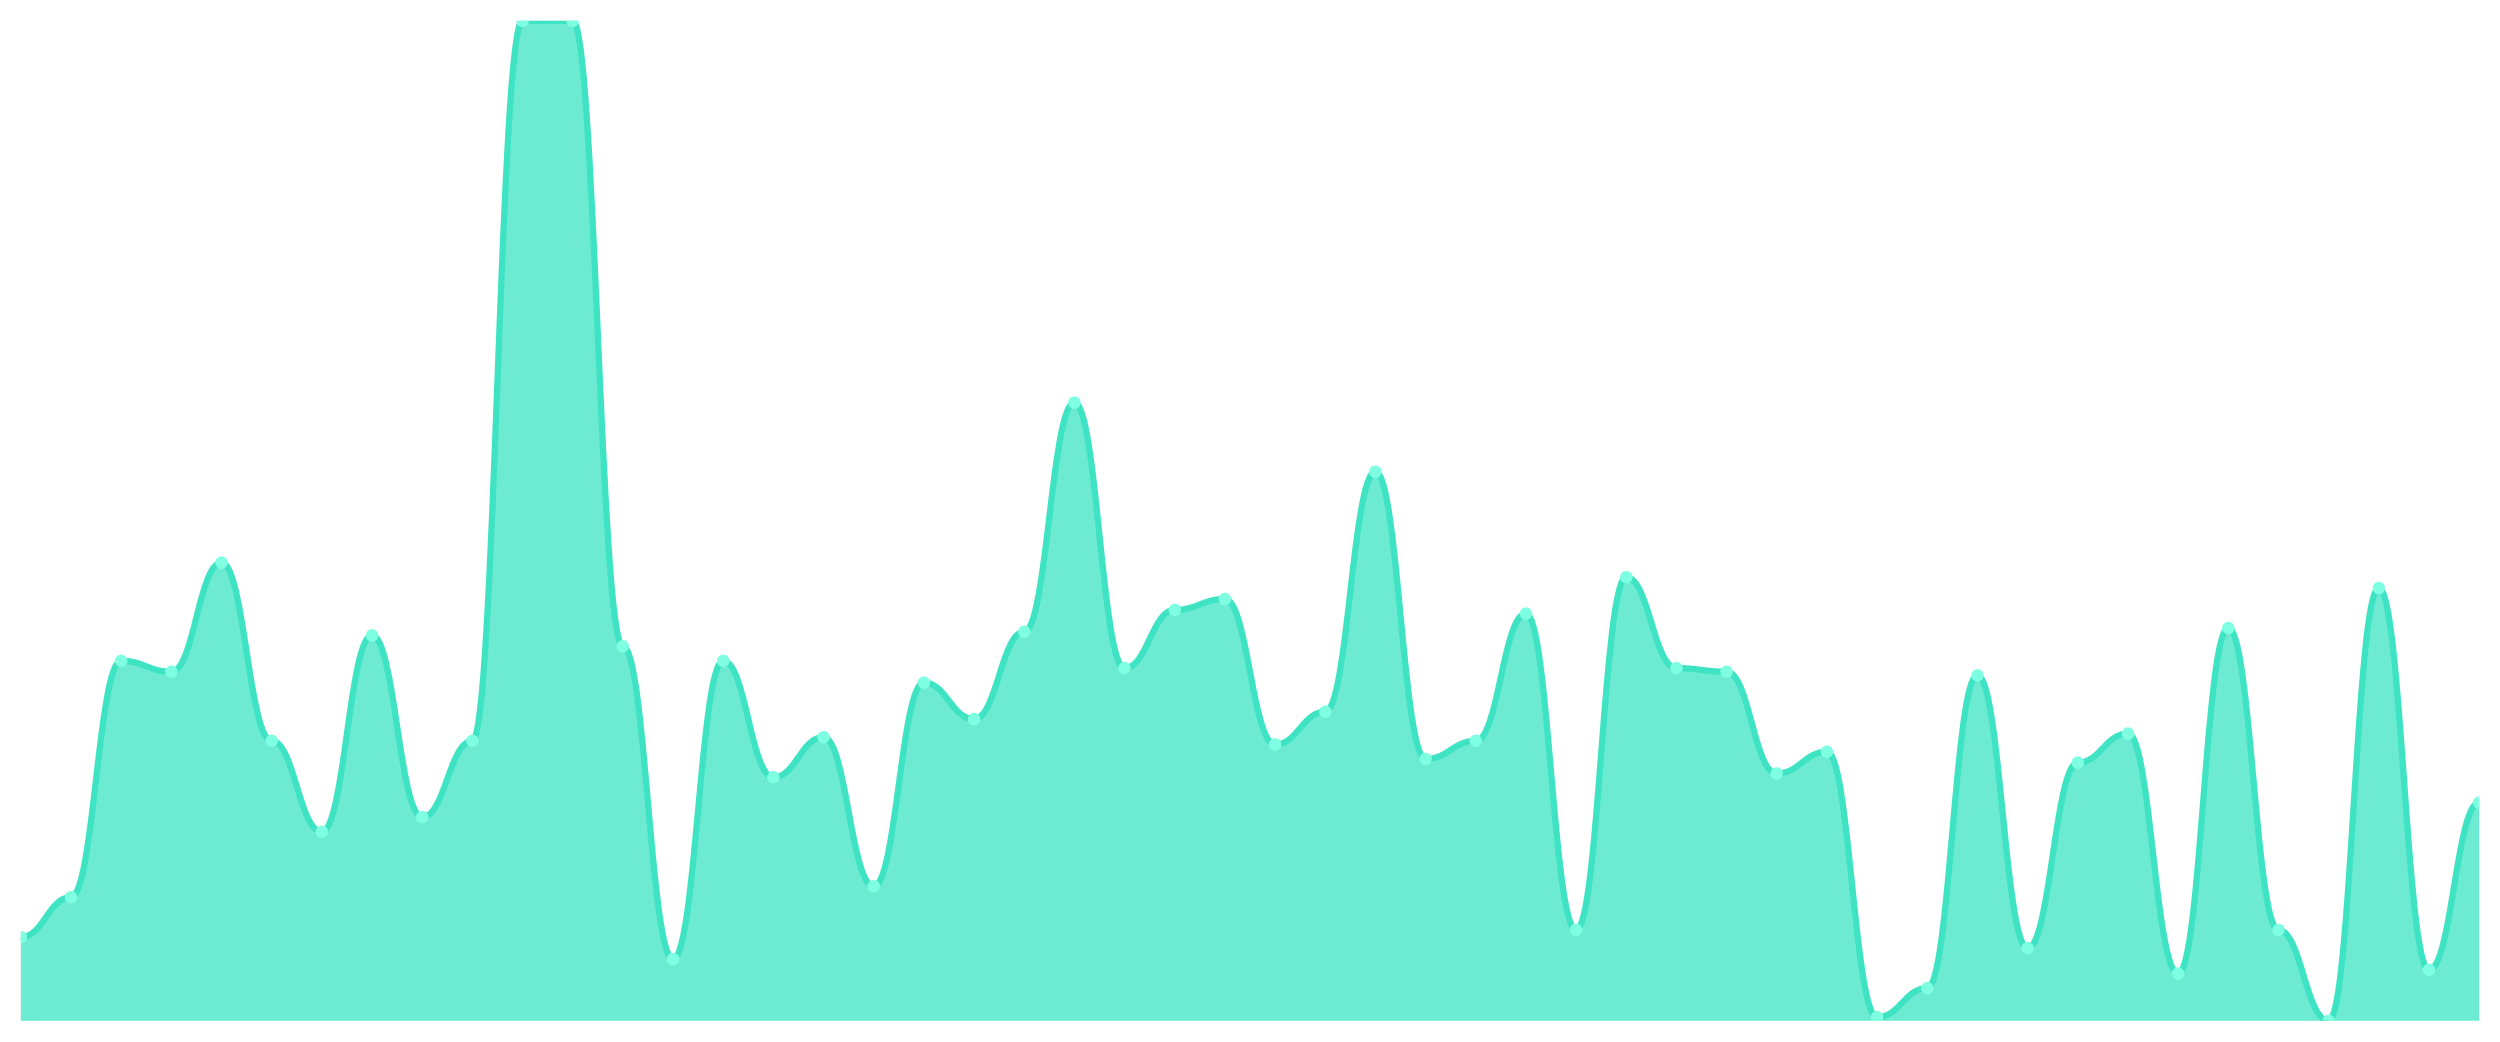
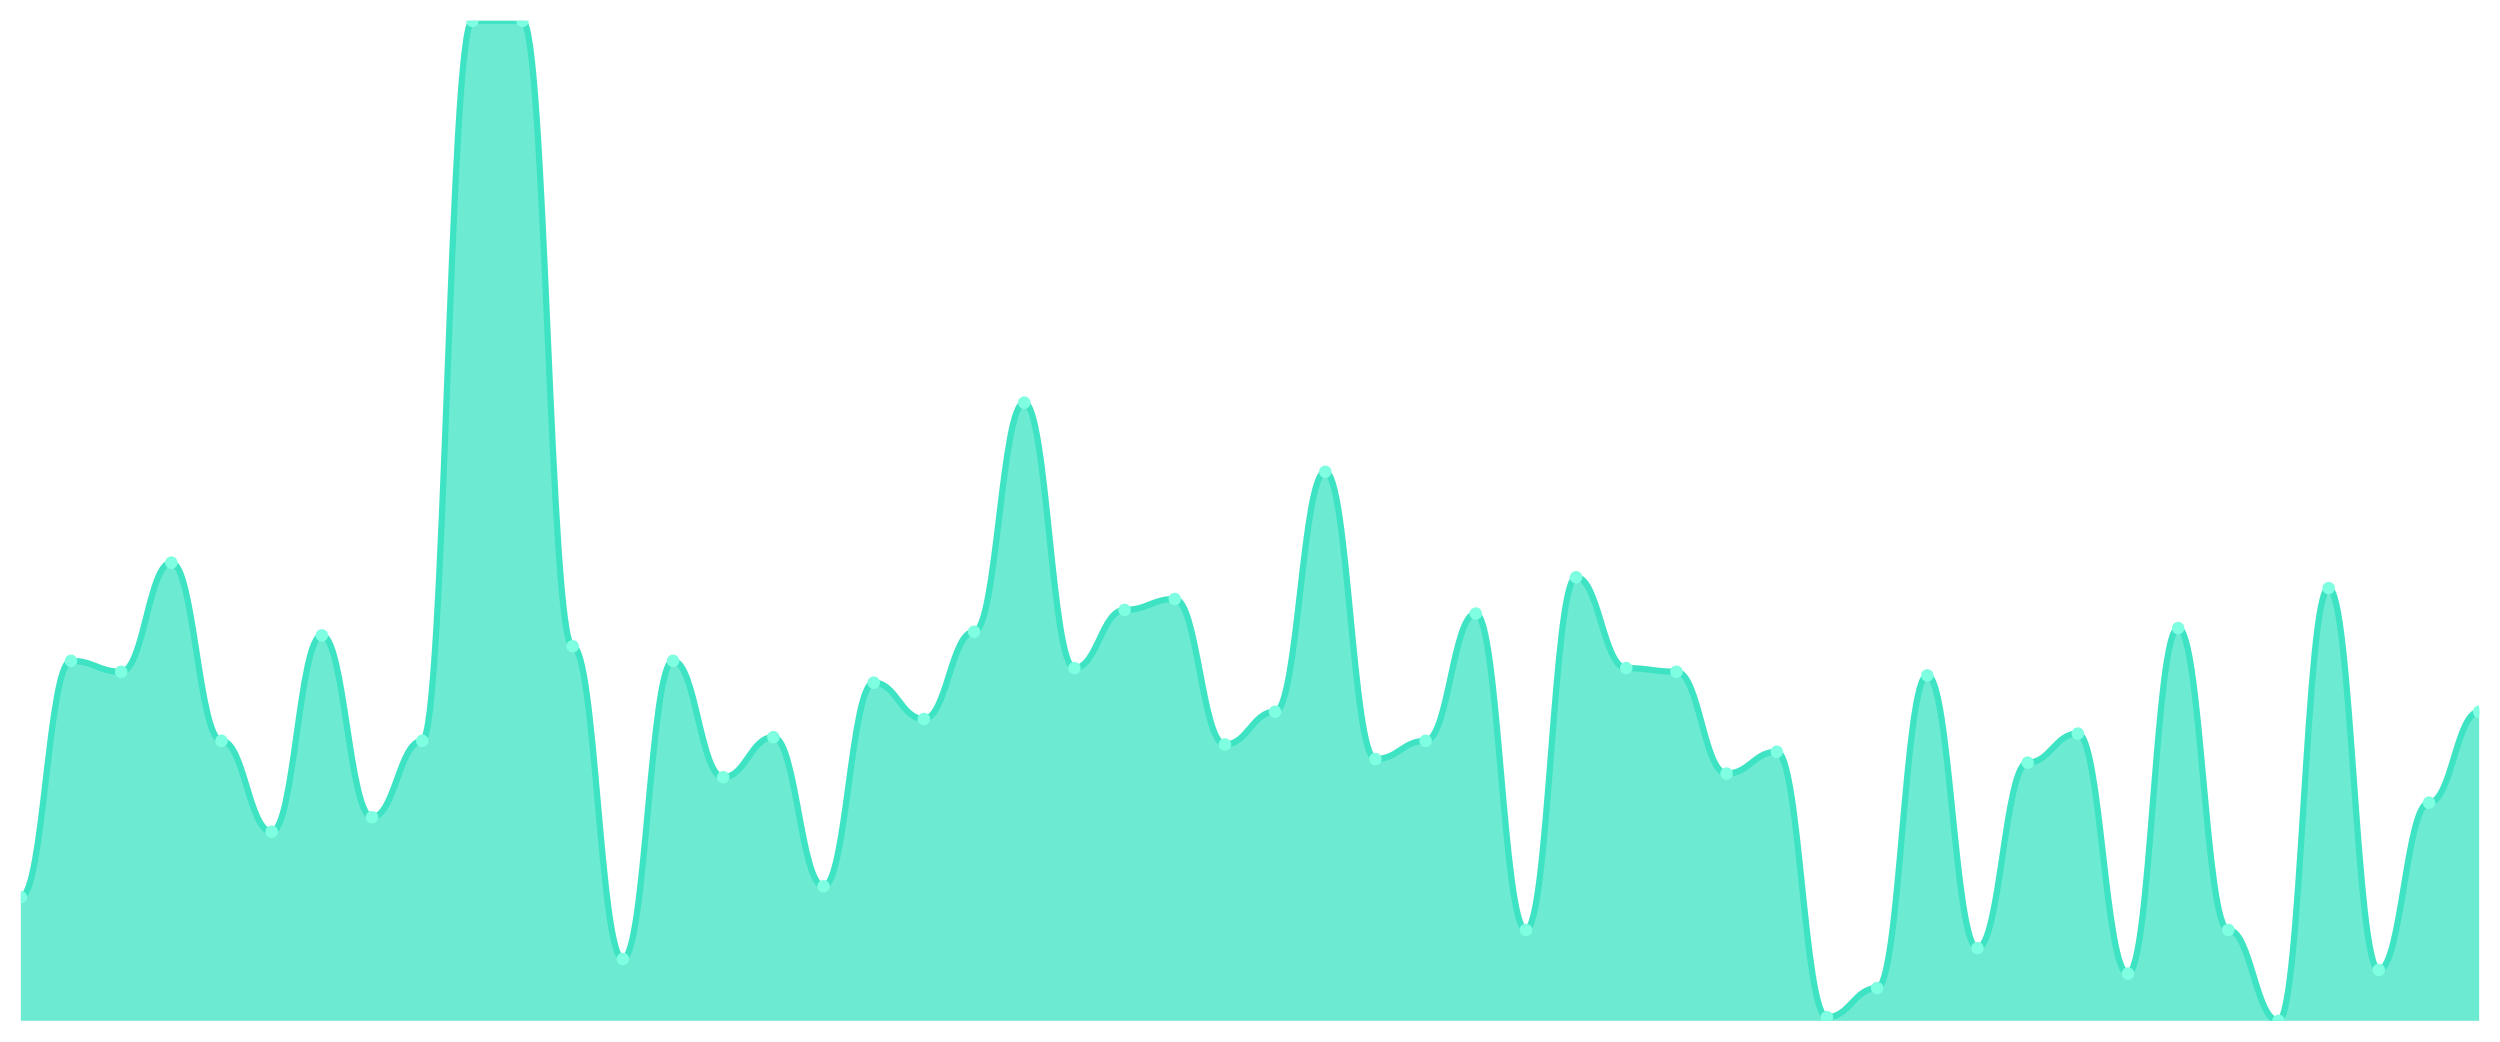
<svg xmlns="http://www.w3.org/2000/svg" viewBox="0 0 1200 500" width="1200" height="500">
  <defs>
    <clipPath id="c">
      <rect x="10" y="10" width="1180" height="480" />
    </clipPath>
  </defs>
  <rect width="1200" height="500" fill="none" />
  <g clip-path="url(#c)">
-     <path d="M 10,490 L 10,449.855 C 20.837,449.855 23.245,430.655 34.082,430.655 C 44.918,430.655 47.327,317.2 58.163,317.2 C 69,317.2 71.408,322.436 82.245,322.436 C 93.082,322.436 95.49,270.073 106.327,270.073 C 117.163,270.073 119.571,355.6 130.408,355.6 C 141.245,355.6 143.653,399.236 154.49,399.236 C 165.327,399.236 167.735,304.982 178.571,304.982 C 189.408,304.982 191.816,392.255 202.653,392.255 C 213.49,392.255 215.898,355.6 226.735,355.6 C 237.571,355.6 239.98,10 250.816,10 C 261.653,10 264.061,10 274.898,10 C 285.735,10 288.143,310.218 298.98,310.218 C 309.816,310.218 312.224,460.327 323.061,460.327 C 333.898,460.327 336.306,317.2 347.143,317.2 C 357.98,317.2 360.388,373.055 371.224,373.055 C 382.061,373.055 384.469,353.855 395.306,353.855 C 406.143,353.855 408.551,425.418 419.388,425.418 C 430.224,425.418 432.633,327.673 443.469,327.673 C 454.306,327.673 456.714,345.127 467.551,345.127 C 478.388,345.127 480.796,303.236 491.633,303.236 C 502.469,303.236 504.878,193.273 515.714,193.273 C 526.551,193.273 528.959,320.691 539.796,320.691 C 550.633,320.691 553.041,292.764 563.878,292.764 C 574.714,292.764 577.122,287.527 587.959,287.527 C 598.796,287.527 601.204,357.345 612.041,357.345 C 622.878,357.345 625.286,341.636 636.122,341.636 C 646.959,341.636 649.367,226.436 660.204,226.436 C 671.041,226.436 673.449,364.327 684.286,364.327 C 695.122,364.327 697.531,355.6 708.367,355.6 C 719.204,355.6 721.612,294.509 732.449,294.509 C 743.286,294.509 745.694,446.364 756.531,446.364 C 767.367,446.364 769.776,277.055 780.612,277.055 C 791.449,277.055 793.857,320.691 804.694,320.691 C 815.531,320.691 817.939,322.436 828.776,322.436 C 839.612,322.436 842.02,371.309 852.857,371.309 C 863.694,371.309 866.102,360.836 876.939,360.836 C 887.776,360.836 890.184,488.255 901.02,488.255 C 911.857,488.255 914.265,474.291 925.102,474.291 C 935.939,474.291 938.347,324.182 949.184,324.182 C 960.02,324.182 962.429,455.091 973.265,455.091 C 984.102,455.091 986.51,366.073 997.347,366.073 C 1008.184,366.073 1010.592,352.109 1021.429,352.109 C 1032.265,352.109 1034.673,467.309 1045.51,467.309 C 1056.347,467.309 1058.755,301.491 1069.592,301.491 C 1080.429,301.491 1082.837,446.364 1093.673,446.364 C 1104.51,446.364 1106.918,490 1117.755,490 C 1128.592,490 1131,282.291 1141.837,282.291 C 1152.673,282.291 1155.082,465.564 1165.918,465.564 C 1176.755,465.564 1179.163,385.273 1190,385.273 L 1190,490 Z" fill="rgba(61,227,195,0.75)" />
-     <path d="M 10,449.855 C 20.837,449.855 23.245,430.655 34.082,430.655 C 44.918,430.655 47.327,317.2 58.163,317.2 C 69,317.2 71.408,322.436 82.245,322.436 C 93.082,322.436 95.49,270.073 106.327,270.073 C 117.163,270.073 119.571,355.6 130.408,355.6 C 141.245,355.6 143.653,399.236 154.49,399.236 C 165.327,399.236 167.735,304.982 178.571,304.982 C 189.408,304.982 191.816,392.255 202.653,392.255 C 213.49,392.255 215.898,355.6 226.735,355.6 C 237.571,355.6 239.98,10 250.816,10 C 261.653,10 264.061,10 274.898,10 C 285.735,10 288.143,310.218 298.98,310.218 C 309.816,310.218 312.224,460.327 323.061,460.327 C 333.898,460.327 336.306,317.2 347.143,317.2 C 357.98,317.2 360.388,373.055 371.224,373.055 C 382.061,373.055 384.469,353.855 395.306,353.855 C 406.143,353.855 408.551,425.418 419.388,425.418 C 430.224,425.418 432.633,327.673 443.469,327.673 C 454.306,327.673 456.714,345.127 467.551,345.127 C 478.388,345.127 480.796,303.236 491.633,303.236 C 502.469,303.236 504.878,193.273 515.714,193.273 C 526.551,193.273 528.959,320.691 539.796,320.691 C 550.633,320.691 553.041,292.764 563.878,292.764 C 574.714,292.764 577.122,287.527 587.959,287.527 C 598.796,287.527 601.204,357.345 612.041,357.345 C 622.878,357.345 625.286,341.636 636.122,341.636 C 646.959,341.636 649.367,226.436 660.204,226.436 C 671.041,226.436 673.449,364.327 684.286,364.327 C 695.122,364.327 697.531,355.6 708.367,355.6 C 719.204,355.6 721.612,294.509 732.449,294.509 C 743.286,294.509 745.694,446.364 756.531,446.364 C 767.367,446.364 769.776,277.055 780.612,277.055 C 791.449,277.055 793.857,320.691 804.694,320.691 C 815.531,320.691 817.939,322.436 828.776,322.436 C 839.612,322.436 842.02,371.309 852.857,371.309 C 863.694,371.309 866.102,360.836 876.939,360.836 C 887.776,360.836 890.184,488.255 901.02,488.255 C 911.857,488.255 914.265,474.291 925.102,474.291 C 935.939,474.291 938.347,324.182 949.184,324.182 C 960.02,324.182 962.429,455.091 973.265,455.091 C 984.102,455.091 986.51,366.073 997.347,366.073 C 1008.184,366.073 1010.592,352.109 1021.429,352.109 C 1032.265,352.109 1034.673,467.309 1045.51,467.309 C 1056.347,467.309 1058.755,301.491 1069.592,301.491 C 1080.429,301.491 1082.837,446.364 1093.673,446.364 C 1104.51,446.364 1106.918,490 1117.755,490 C 1128.592,490 1131,282.291 1141.837,282.291 C 1152.673,282.291 1155.082,465.564 1165.918,465.564 C 1176.755,465.564 1179.163,385.273 1190,385.273" fill="none" stroke="#3de3c3" stroke-width="3" stroke-linecap="round" stroke-linejoin="round" />
-     <circle cx="10" cy="449.855" r="3" fill="#7fffe1" />
-     <circle cx="34.082" cy="430.655" r="3" fill="#7fffe1" />
-     <circle cx="58.163" cy="317.2" r="3" fill="#7fffe1" />
-     <circle cx="82.245" cy="322.436" r="3" fill="#7fffe1" />
-     <circle cx="106.327" cy="270.073" r="3" fill="#7fffe1" />
-     <circle cx="130.408" cy="355.6" r="3" fill="#7fffe1" />
-     <circle cx="154.49" cy="399.236" r="3" fill="#7fffe1" />
-     <circle cx="178.571" cy="304.982" r="3" fill="#7fffe1" />
-     <circle cx="202.653" cy="392.255" r="3" fill="#7fffe1" />
-     <circle cx="226.735" cy="355.6" r="3" fill="#7fffe1" />
+     <path d="M 10,490 L 10,430.655 C 20.837,430.655 23.245,317.2 34.082,317.2 C 44.918,317.2 47.327,322.436 58.163,322.436 C 69,322.436 71.408,270.073 82.245,270.073 C 93.082,270.073 95.49,355.6 106.327,355.6 C 117.163,355.6 119.571,399.236 130.408,399.236 C 141.245,399.236 143.653,304.982 154.49,304.982 C 165.327,304.982 167.735,392.255 178.571,392.255 C 189.408,392.255 191.816,355.6 202.653,355.6 C 213.49,355.6 215.898,10 226.735,10 C 237.571,10 239.98,10 250.816,10 C 261.653,10 264.061,310.218 274.898,310.218 C 285.735,310.218 288.143,460.327 298.98,460.327 C 309.816,460.327 312.224,317.2 323.061,317.2 C 333.898,317.2 336.306,373.055 347.143,373.055 C 357.98,373.055 360.388,353.855 371.224,353.855 C 382.061,353.855 384.469,425.418 395.306,425.418 C 406.143,425.418 408.551,327.673 419.388,327.673 C 430.224,327.673 432.633,345.127 443.469,345.127 C 454.306,345.127 456.714,303.236 467.551,303.236 C 478.388,303.236 480.796,193.273 491.633,193.273 C 502.469,193.273 504.878,320.691 515.714,320.691 C 526.551,320.691 528.959,292.764 539.796,292.764 C 550.633,292.764 553.041,287.527 563.878,287.527 C 574.714,287.527 577.122,357.345 587.959,357.345 C 598.796,357.345 601.204,341.636 612.041,341.636 C 622.878,341.636 625.286,226.436 636.122,226.436 C 646.959,226.436 649.367,364.327 660.204,364.327 C 671.041,364.327 673.449,355.6 684.286,355.6 C 695.122,355.6 697.531,294.509 708.367,294.509 C 719.204,294.509 721.612,446.364 732.449,446.364 C 743.286,446.364 745.694,277.055 756.531,277.055 C 767.367,277.055 769.776,320.691 780.612,320.691 C 791.449,320.691 793.857,322.436 804.694,322.436 C 815.531,322.436 817.939,371.309 828.776,371.309 C 839.612,371.309 842.02,360.836 852.857,360.836 C 863.694,360.836 866.102,488.255 876.939,488.255 C 887.776,488.255 890.184,474.291 901.02,474.291 C 911.857,474.291 914.265,324.182 925.102,324.182 C 935.939,324.182 938.347,455.091 949.184,455.091 C 960.02,455.091 962.429,366.073 973.265,366.073 C 984.102,366.073 986.51,352.109 997.347,352.109 C 1008.184,352.109 1010.592,467.309 1021.429,467.309 C 1032.265,467.309 1034.673,301.491 1045.51,301.491 C 1056.347,301.491 1058.755,446.364 1069.592,446.364 C 1080.429,446.364 1082.837,490 1093.673,490 C 1104.51,490 1106.918,282.291 1117.755,282.291 C 1128.592,282.291 1131,465.564 1141.837,465.564 C 1152.673,465.564 1155.082,385.273 1165.918,385.273 C 1176.755,385.273 1179.163,341.636 1190,341.636 L 1190,490 Z" fill="rgba(61,227,195,0.75)" />
+     <path d="M 10,430.655 C 20.837,430.655 23.245,317.2 34.082,317.2 C 44.918,317.2 47.327,322.436 58.163,322.436 C 69,322.436 71.408,270.073 82.245,270.073 C 93.082,270.073 95.49,355.6 106.327,355.6 C 117.163,355.6 119.571,399.236 130.408,399.236 C 141.245,399.236 143.653,304.982 154.49,304.982 C 165.327,304.982 167.735,392.255 178.571,392.255 C 189.408,392.255 191.816,355.6 202.653,355.6 C 213.49,355.6 215.898,10 226.735,10 C 237.571,10 239.98,10 250.816,10 C 261.653,10 264.061,310.218 274.898,310.218 C 285.735,310.218 288.143,460.327 298.98,460.327 C 309.816,460.327 312.224,317.2 323.061,317.2 C 333.898,317.2 336.306,373.055 347.143,373.055 C 357.98,373.055 360.388,353.855 371.224,353.855 C 382.061,353.855 384.469,425.418 395.306,425.418 C 406.143,425.418 408.551,327.673 419.388,327.673 C 430.224,327.673 432.633,345.127 443.469,345.127 C 454.306,345.127 456.714,303.236 467.551,303.236 C 478.388,303.236 480.796,193.273 491.633,193.273 C 502.469,193.273 504.878,320.691 515.714,320.691 C 526.551,320.691 528.959,292.764 539.796,292.764 C 550.633,292.764 553.041,287.527 563.878,287.527 C 574.714,287.527 577.122,357.345 587.959,357.345 C 598.796,357.345 601.204,341.636 612.041,341.636 C 622.878,341.636 625.286,226.436 636.122,226.436 C 646.959,226.436 649.367,364.327 660.204,364.327 C 671.041,364.327 673.449,355.6 684.286,355.6 C 695.122,355.6 697.531,294.509 708.367,294.509 C 719.204,294.509 721.612,446.364 732.449,446.364 C 743.286,446.364 745.694,277.055 756.531,277.055 C 767.367,277.055 769.776,320.691 780.612,320.691 C 791.449,320.691 793.857,322.436 804.694,322.436 C 815.531,322.436 817.939,371.309 828.776,371.309 C 839.612,371.309 842.02,360.836 852.857,360.836 C 863.694,360.836 866.102,488.255 876.939,488.255 C 887.776,488.255 890.184,474.291 901.02,474.291 C 911.857,474.291 914.265,324.182 925.102,324.182 C 935.939,324.182 938.347,455.091 949.184,455.091 C 960.02,455.091 962.429,366.073 973.265,366.073 C 984.102,366.073 986.51,352.109 997.347,352.109 C 1008.184,352.109 1010.592,467.309 1021.429,467.309 C 1032.265,467.309 1034.673,301.491 1045.51,301.491 C 1056.347,301.491 1058.755,446.364 1069.592,446.364 C 1080.429,446.364 1082.837,490 1093.673,490 C 1104.51,490 1106.918,282.291 1117.755,282.291 C 1128.592,282.291 1131,465.564 1141.837,465.564 C 1152.673,465.564 1155.082,385.273 1165.918,385.273 C 1176.755,385.273 1179.163,341.636 1190,341.636" fill="none" stroke="#3de3c3" stroke-width="3" stroke-linecap="round" stroke-linejoin="round" />
+     <circle cx="10" cy="430.655" r="3" fill="#7fffe1" />
+     <circle cx="34.082" cy="317.2" r="3" fill="#7fffe1" />
+     <circle cx="58.163" cy="322.436" r="3" fill="#7fffe1" />
+     <circle cx="82.245" cy="270.073" r="3" fill="#7fffe1" />
+     <circle cx="106.327" cy="355.6" r="3" fill="#7fffe1" />
+     <circle cx="130.408" cy="399.236" r="3" fill="#7fffe1" />
+     <circle cx="154.49" cy="304.982" r="3" fill="#7fffe1" />
+     <circle cx="178.571" cy="392.255" r="3" fill="#7fffe1" />
+     <circle cx="202.653" cy="355.6" r="3" fill="#7fffe1" />
+     <circle cx="226.735" cy="10" r="3" fill="#7fffe1" />
    <circle cx="250.816" cy="10" r="3" fill="#7fffe1" />
-     <circle cx="274.898" cy="10" r="3" fill="#7fffe1" />
-     <circle cx="298.98" cy="310.218" r="3" fill="#7fffe1" />
-     <circle cx="323.061" cy="460.327" r="3" fill="#7fffe1" />
-     <circle cx="347.143" cy="317.2" r="3" fill="#7fffe1" />
-     <circle cx="371.224" cy="373.055" r="3" fill="#7fffe1" />
-     <circle cx="395.306" cy="353.855" r="3" fill="#7fffe1" />
-     <circle cx="419.388" cy="425.418" r="3" fill="#7fffe1" />
-     <circle cx="443.469" cy="327.673" r="3" fill="#7fffe1" />
-     <circle cx="467.551" cy="345.127" r="3" fill="#7fffe1" />
-     <circle cx="491.633" cy="303.236" r="3" fill="#7fffe1" />
-     <circle cx="515.714" cy="193.273" r="3" fill="#7fffe1" />
-     <circle cx="539.796" cy="320.691" r="3" fill="#7fffe1" />
-     <circle cx="563.878" cy="292.764" r="3" fill="#7fffe1" />
-     <circle cx="587.959" cy="287.527" r="3" fill="#7fffe1" />
-     <circle cx="612.041" cy="357.345" r="3" fill="#7fffe1" />
-     <circle cx="636.122" cy="341.636" r="3" fill="#7fffe1" />
-     <circle cx="660.204" cy="226.436" r="3" fill="#7fffe1" />
-     <circle cx="684.286" cy="364.327" r="3" fill="#7fffe1" />
-     <circle cx="708.367" cy="355.6" r="3" fill="#7fffe1" />
-     <circle cx="732.449" cy="294.509" r="3" fill="#7fffe1" />
-     <circle cx="756.531" cy="446.364" r="3" fill="#7fffe1" />
-     <circle cx="780.612" cy="277.055" r="3" fill="#7fffe1" />
-     <circle cx="804.694" cy="320.691" r="3" fill="#7fffe1" />
-     <circle cx="828.776" cy="322.436" r="3" fill="#7fffe1" />
-     <circle cx="852.857" cy="371.309" r="3" fill="#7fffe1" />
-     <circle cx="876.939" cy="360.836" r="3" fill="#7fffe1" />
-     <circle cx="901.02" cy="488.255" r="3" fill="#7fffe1" />
-     <circle cx="925.102" cy="474.291" r="3" fill="#7fffe1" />
-     <circle cx="949.184" cy="324.182" r="3" fill="#7fffe1" />
-     <circle cx="973.265" cy="455.091" r="3" fill="#7fffe1" />
-     <circle cx="997.347" cy="366.073" r="3" fill="#7fffe1" />
-     <circle cx="1021.429" cy="352.109" r="3" fill="#7fffe1" />
-     <circle cx="1045.51" cy="467.309" r="3" fill="#7fffe1" />
-     <circle cx="1069.592" cy="301.491" r="3" fill="#7fffe1" />
-     <circle cx="1093.673" cy="446.364" r="3" fill="#7fffe1" />
-     <circle cx="1117.755" cy="490" r="3" fill="#7fffe1" />
-     <circle cx="1141.837" cy="282.291" r="3" fill="#7fffe1" />
-     <circle cx="1165.918" cy="465.564" r="3" fill="#7fffe1" />
-     <circle cx="1190" cy="385.273" r="3" fill="#7fffe1" />
+     <circle cx="274.898" cy="310.218" r="3" fill="#7fffe1" />
+     <circle cx="298.98" cy="460.327" r="3" fill="#7fffe1" />
+     <circle cx="323.061" cy="317.2" r="3" fill="#7fffe1" />
+     <circle cx="347.143" cy="373.055" r="3" fill="#7fffe1" />
+     <circle cx="371.224" cy="353.855" r="3" fill="#7fffe1" />
+     <circle cx="395.306" cy="425.418" r="3" fill="#7fffe1" />
+     <circle cx="419.388" cy="327.673" r="3" fill="#7fffe1" />
+     <circle cx="443.469" cy="345.127" r="3" fill="#7fffe1" />
+     <circle cx="467.551" cy="303.236" r="3" fill="#7fffe1" />
+     <circle cx="491.633" cy="193.273" r="3" fill="#7fffe1" />
+     <circle cx="515.714" cy="320.691" r="3" fill="#7fffe1" />
+     <circle cx="539.796" cy="292.764" r="3" fill="#7fffe1" />
+     <circle cx="563.878" cy="287.527" r="3" fill="#7fffe1" />
+     <circle cx="587.959" cy="357.345" r="3" fill="#7fffe1" />
+     <circle cx="612.041" cy="341.636" r="3" fill="#7fffe1" />
+     <circle cx="636.122" cy="226.436" r="3" fill="#7fffe1" />
+     <circle cx="660.204" cy="364.327" r="3" fill="#7fffe1" />
+     <circle cx="684.286" cy="355.6" r="3" fill="#7fffe1" />
+     <circle cx="708.367" cy="294.509" r="3" fill="#7fffe1" />
+     <circle cx="732.449" cy="446.364" r="3" fill="#7fffe1" />
+     <circle cx="756.531" cy="277.055" r="3" fill="#7fffe1" />
+     <circle cx="780.612" cy="320.691" r="3" fill="#7fffe1" />
+     <circle cx="804.694" cy="322.436" r="3" fill="#7fffe1" />
+     <circle cx="828.776" cy="371.309" r="3" fill="#7fffe1" />
+     <circle cx="852.857" cy="360.836" r="3" fill="#7fffe1" />
+     <circle cx="876.939" cy="488.255" r="3" fill="#7fffe1" />
+     <circle cx="901.02" cy="474.291" r="3" fill="#7fffe1" />
+     <circle cx="925.102" cy="324.182" r="3" fill="#7fffe1" />
+     <circle cx="949.184" cy="455.091" r="3" fill="#7fffe1" />
+     <circle cx="973.265" cy="366.073" r="3" fill="#7fffe1" />
+     <circle cx="997.347" cy="352.109" r="3" fill="#7fffe1" />
+     <circle cx="1021.429" cy="467.309" r="3" fill="#7fffe1" />
+     <circle cx="1045.51" cy="301.491" r="3" fill="#7fffe1" />
+     <circle cx="1069.592" cy="446.364" r="3" fill="#7fffe1" />
+     <circle cx="1093.673" cy="490" r="3" fill="#7fffe1" />
+     <circle cx="1117.755" cy="282.291" r="3" fill="#7fffe1" />
+     <circle cx="1141.837" cy="465.564" r="3" fill="#7fffe1" />
+     <circle cx="1165.918" cy="385.273" r="3" fill="#7fffe1" />
+     <circle cx="1190" cy="341.636" r="3" fill="#7fffe1" />
  </g>
</svg>
